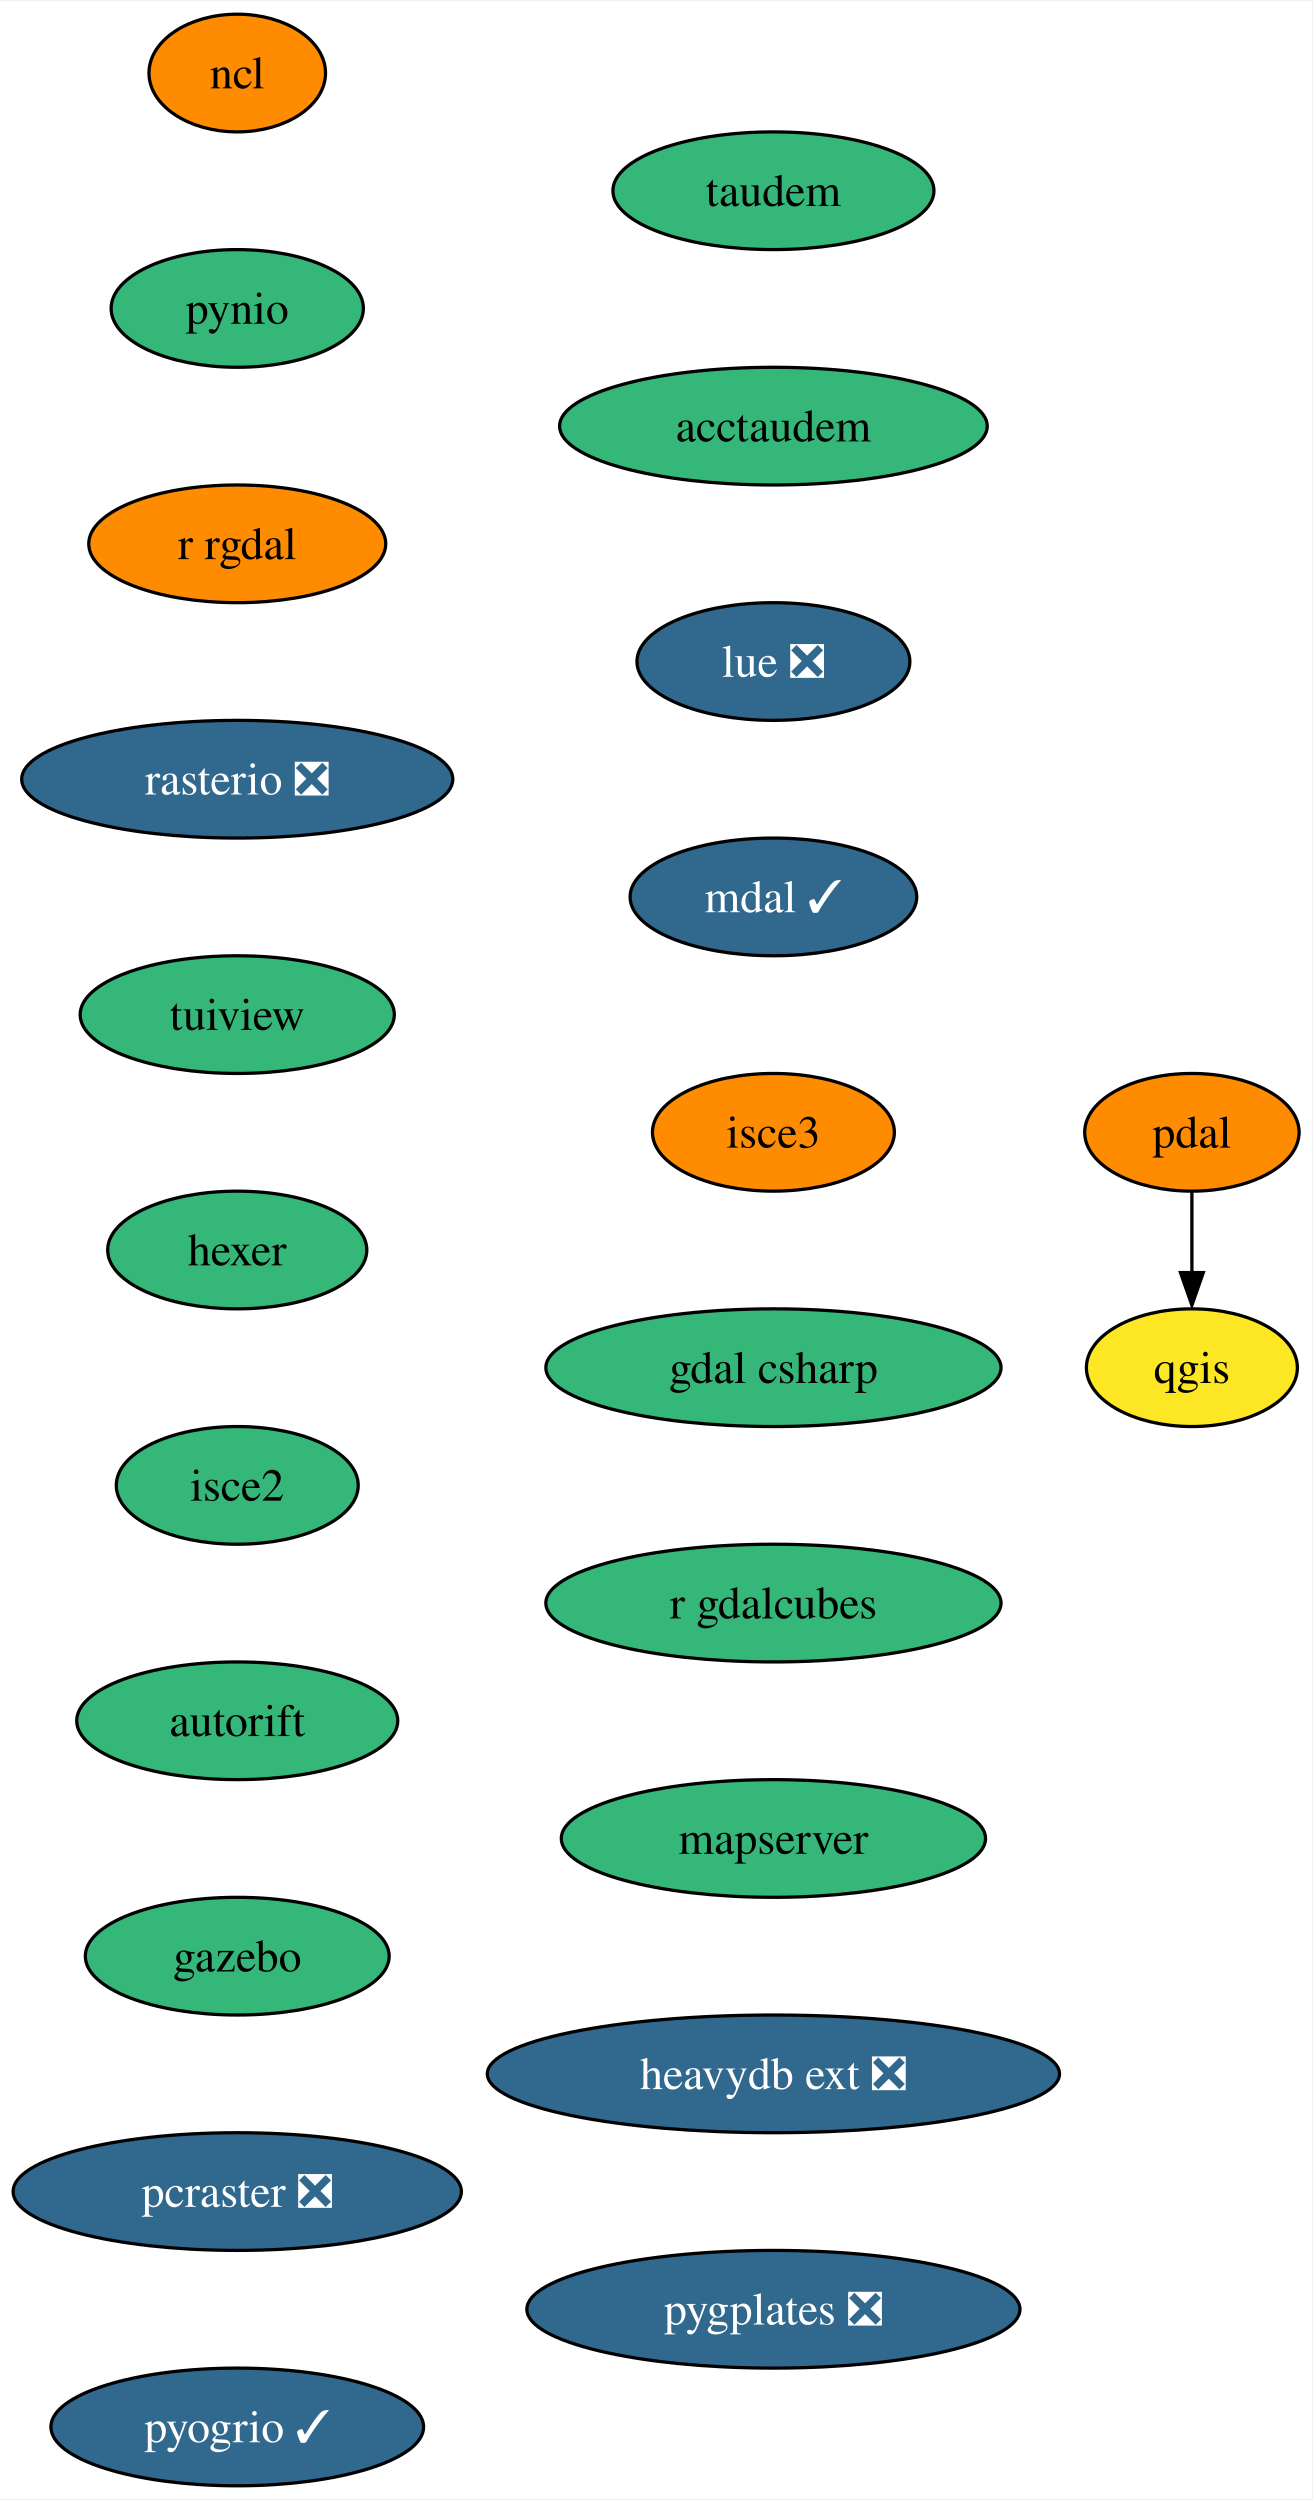
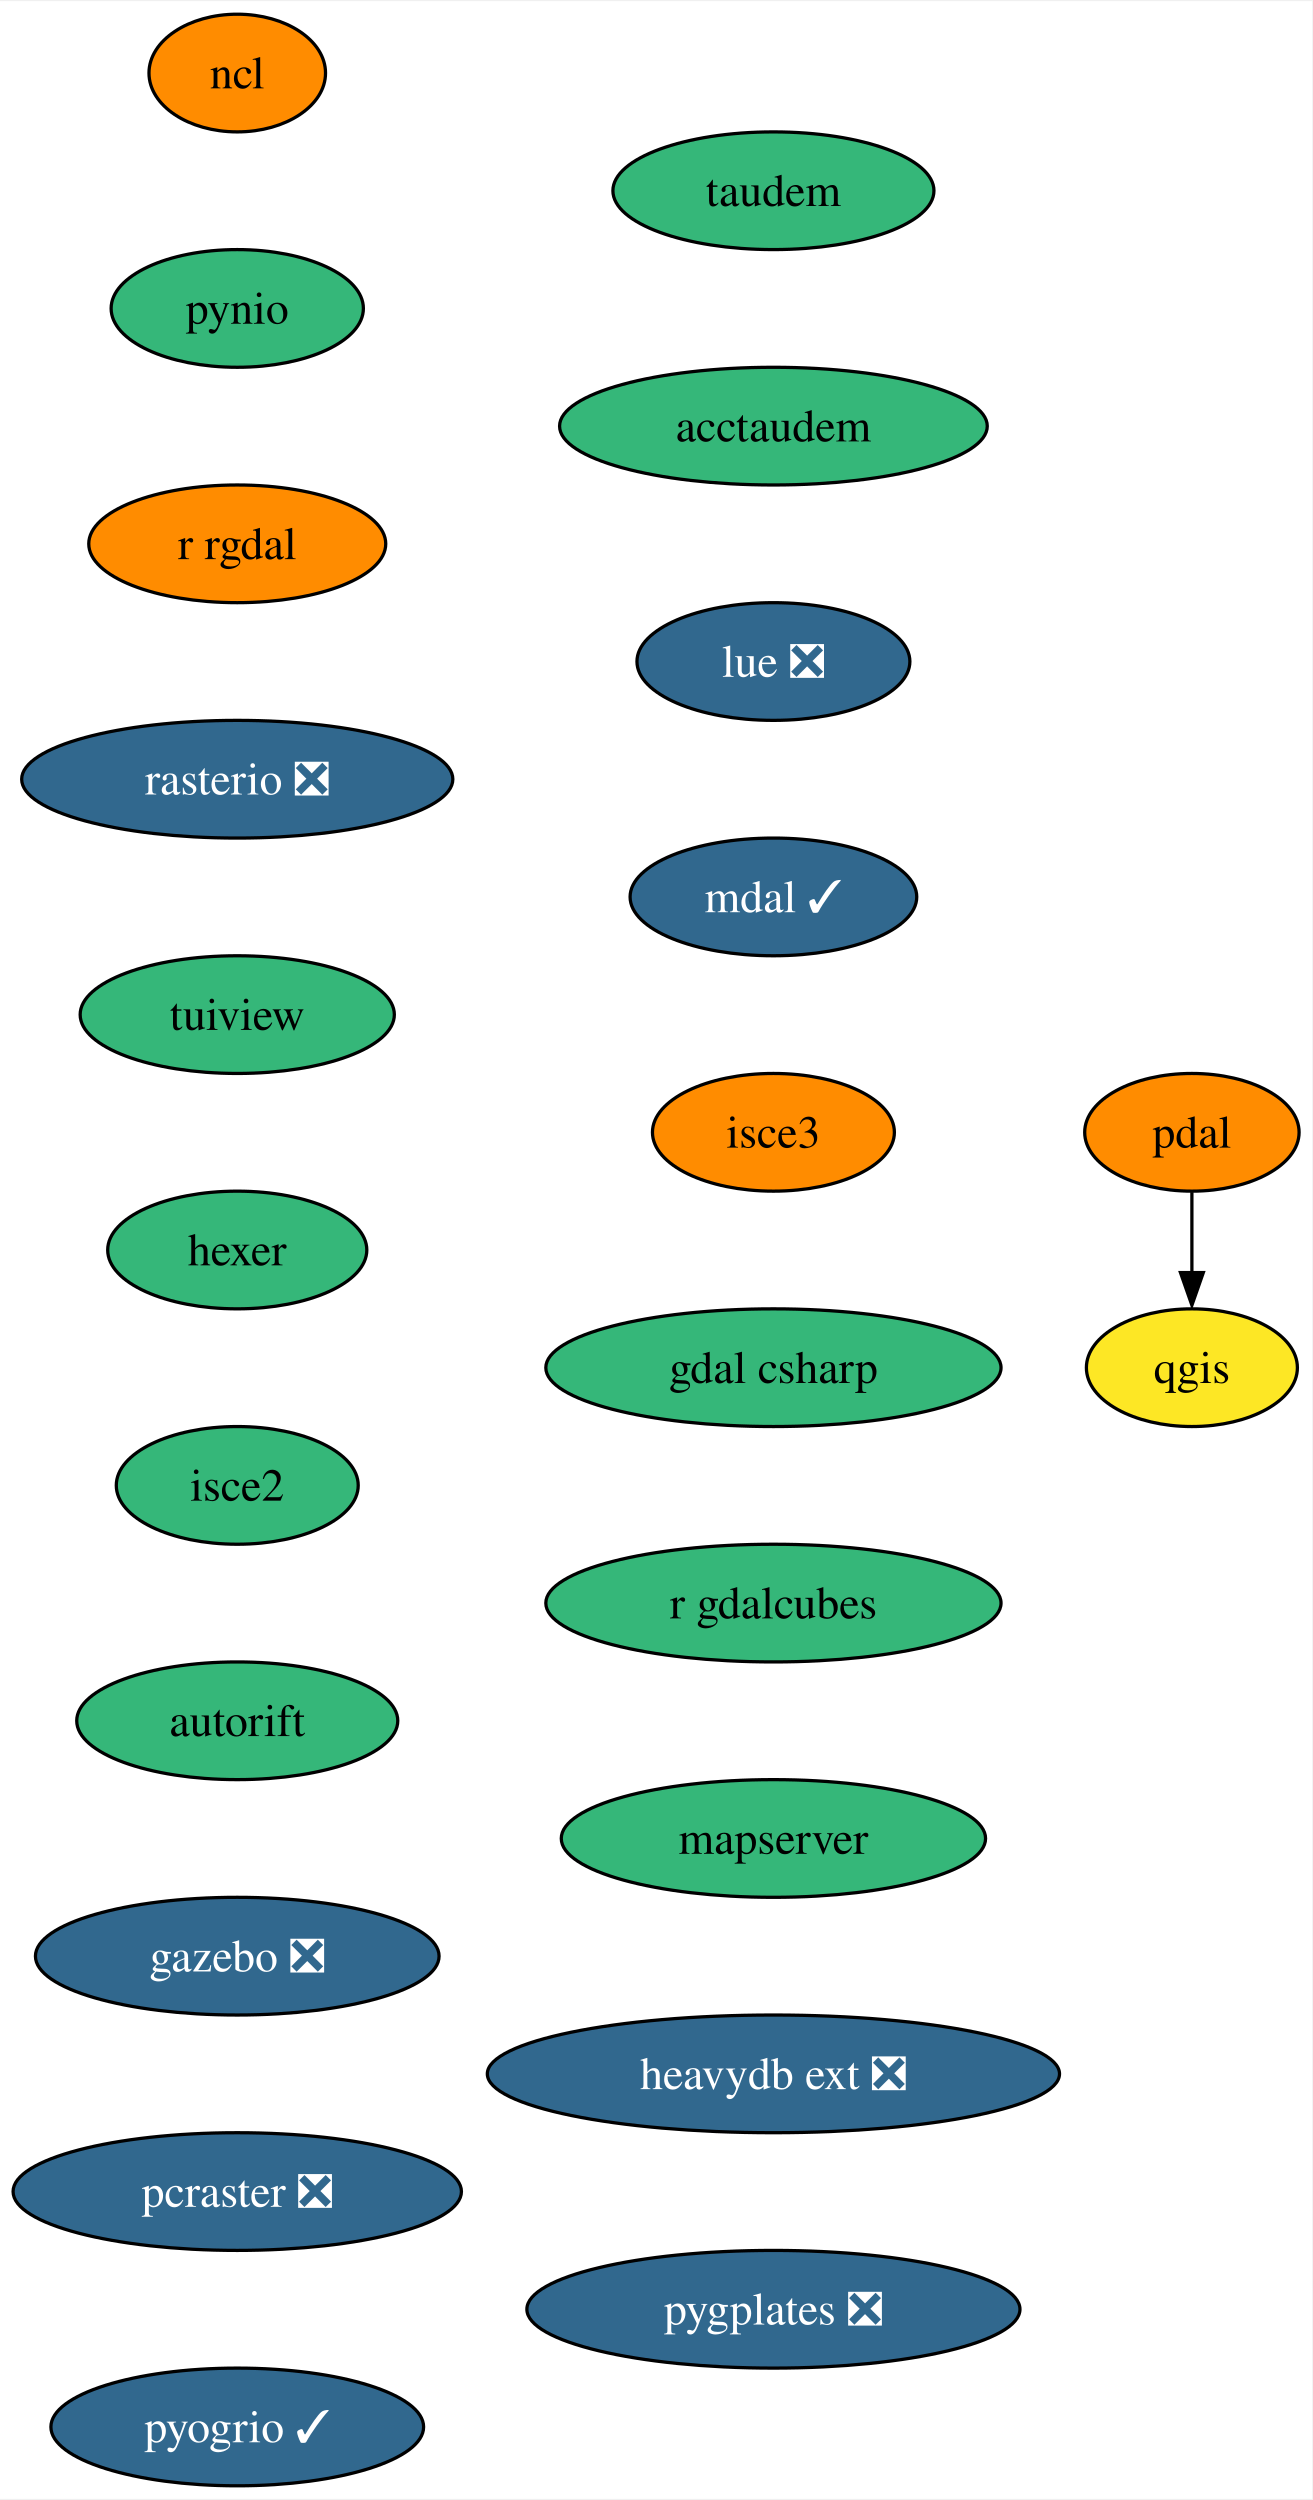
<svg xmlns="http://www.w3.org/2000/svg" xmlns:xlink="http://www.w3.org/1999/xlink" width="401pt" height="764pt" viewBox="0.00 0.00 401.36 764.00">
  <g id="graph0" class="graph" transform="scale(1 1) rotate(0) translate(4 760)">
    <polygon fill="white" stroke="none" points="-4,4 -4,-760 397.36,-760 397.36,4 -4,4" />
    <g id="node1" class="node">
      <g id="a_node1">
        <a xlink:href="https://github.com/conda-forge/ncl-feedstock" xlink:title="ncl">
          <ellipse fill="#ff8c00" stroke="black" cx="68.57" cy="-738" rx="27" ry="18" />
          <text text-anchor="middle" x="68.57" y="-733.33" font-family="Times,serif" font-size="14.00">ncl</text>
        </a>
      </g>
    </g>
    <g id="node2" class="node">
      <g id="a_node2">
        <a xlink:href="https://github.com/conda-forge/pynio-feedstock" xlink:title="pynio">
          <ellipse fill="#35b779" stroke="black" cx="68.57" cy="-666" rx="38.58" ry="18" />
          <text text-anchor="middle" x="68.57" y="-661.33" font-family="Times,serif" font-size="14.00">pynio</text>
        </a>
      </g>
    </g>
    <g id="node3" class="node">
      <g id="a_node3">
        <a xlink:href="https://github.com/conda-forge/r-rgdal-feedstock" xlink:title="r rgdal">
          <ellipse fill="#ff8c00" stroke="black" cx="68.57" cy="-594" rx="45.42" ry="18" />
          <text text-anchor="middle" x="68.57" y="-589.33" font-family="Times,serif" font-size="14.00">r rgdal</text>
        </a>
      </g>
    </g>
    <g id="node5" class="node">
      <g id="a_node5">
        <a xlink:href="https://github.com/conda-forge/rasterio-feedstock/pull/267" xlink:title="rasterio ❎">
          <ellipse fill="#31688e" stroke="black" cx="68.57" cy="-522" rx="65.94" ry="18" />
          <text text-anchor="middle" x="68.57" y="-517.33" font-family="Times,serif" font-size="14.00" fill="white">rasterio ❎</text>
        </a>
      </g>
    </g>
    <g id="node4" class="node">
      <g id="a_node4">
        <a xlink:href="https://github.com/conda-forge/qgis-feedstock" xlink:title="qgis">
          <ellipse fill="#fde725" stroke="black" cx="360.57" cy="-342" rx="32.27" ry="18" />
          <text text-anchor="middle" x="360.57" y="-337.32" font-family="Times,serif" font-size="14.00">qgis</text>
        </a>
      </g>
    </g>
    <g id="node6" class="node">
      <g id="a_node6">
        <a xlink:href="https://github.com/conda-forge/tuiview-feedstock" xlink:title="tuiview">
          <ellipse fill="#35b779" stroke="black" cx="68.57" cy="-450" rx="48.05" ry="18" />
          <text text-anchor="middle" x="68.57" y="-445.32" font-family="Times,serif" font-size="14.00">tuiview</text>
        </a>
      </g>
    </g>
    <g id="node7" class="node">
      <g id="a_node7">
        <a xlink:href="https://github.com/conda-forge/hexer-feedstock" xlink:title="hexer">
          <ellipse fill="#35b779" stroke="black" cx="68.57" cy="-378" rx="39.63" ry="18" />
          <text text-anchor="middle" x="68.57" y="-373.32" font-family="Times,serif" font-size="14.00">hexer</text>
        </a>
      </g>
    </g>
    <g id="node8" class="node">
      <g id="a_node8">
        <a xlink:href="https://github.com/conda-forge/isce2-feedstock" xlink:title="isce2">
          <ellipse fill="#35b779" stroke="black" cx="68.57" cy="-306" rx="37" ry="18" />
          <text text-anchor="middle" x="68.57" y="-301.32" font-family="Times,serif" font-size="14.00">isce2</text>
        </a>
      </g>
    </g>
    <g id="node10" class="node">
      <g id="a_node10">
        <a xlink:href="https://github.com/conda-forge/autorift-feedstock" xlink:title="autorift">
          <ellipse fill="#35b779" stroke="black" cx="68.57" cy="-234" rx="49.1" ry="18" />
          <text text-anchor="middle" x="68.57" y="-229.32" font-family="Times,serif" font-size="14.00">autorift</text>
        </a>
      </g>
    </g>
    <g id="node9" class="node">
      <g id="a_node9">
        <a xlink:href="https://github.com/conda-forge/pdal-feedstock" xlink:title="pdal">
          <ellipse fill="#ff8c00" stroke="black" cx="360.57" cy="-414" rx="32.79" ry="18" />
          <text text-anchor="middle" x="360.57" y="-409.32" font-family="Times,serif" font-size="14.00">pdal</text>
        </a>
      </g>
    </g>
    <g id="edge7" class="edge">
      <path fill="none" stroke="black" d="M360.57,-395.7C360.57,-388.24 360.57,-379.32 360.57,-370.97" />
      <polygon fill="black" stroke="black" points="364.07,-371.1 360.57,-361.1 357.07,-371.1 364.07,-371.1" />
    </g>
    <g id="node11" class="node">
      <g id="a_node11">
-         <a xlink:href="https://github.com/conda-forge/gazebo-feedstock" xlink:title="gazebo">
-           <ellipse fill="#35b779" stroke="black" cx="68.57" cy="-162" rx="46.47" ry="18" />
-           <text text-anchor="middle" x="68.57" y="-157.32" font-family="Times,serif" font-size="14.00">gazebo</text>
+         <a xlink:href="https://github.com/conda-forge/gazebo-feedstock/pull/168" xlink:title="gazebo ❎">
+           <ellipse fill="#31688e" stroke="black" cx="68.57" cy="-162" rx="61.73" ry="18" />
+           <text text-anchor="middle" x="68.57" y="-157.32" font-family="Times,serif" font-size="14.00" fill="white">gazebo ❎</text>
        </a>
      </g>
    </g>
    <g id="node12" class="node">
      <g id="a_node12">
        <a xlink:href="https://github.com/conda-forge/pcraster-feedstock/pull/22" xlink:title="pcraster ❎">
          <ellipse fill="#31688e" stroke="black" cx="68.57" cy="-90" rx="68.57" ry="18" />
          <text text-anchor="middle" x="68.57" y="-85.33" font-family="Times,serif" font-size="14.00" fill="white">pcraster ❎</text>
        </a>
      </g>
    </g>
    <g id="node13" class="node">
      <g id="a_node13">
        <a xlink:href="https://github.com/conda-forge/pyogrio-feedstock/pull/36" xlink:title="pyogrio ✓">
          <ellipse fill="#31688e" stroke="black" cx="68.57" cy="-18" rx="57" ry="18" />
          <text text-anchor="middle" x="68.57" y="-13.32" font-family="Times,serif" font-size="14.00" fill="white">pyogrio ✓</text>
        </a>
      </g>
    </g>
    <g id="node14" class="node">
      <g id="a_node14">
        <a xlink:href="https://github.com/conda-forge/taudem-feedstock" xlink:title="taudem">
          <ellipse fill="#35b779" stroke="black" cx="232.57" cy="-702" rx="49.1" ry="18" />
          <text text-anchor="middle" x="232.57" y="-697.33" font-family="Times,serif" font-size="14.00">taudem</text>
        </a>
      </g>
    </g>
    <g id="node15" class="node">
      <g id="a_node15">
        <a xlink:href="https://github.com/conda-forge/acctaudem-feedstock" xlink:title="acctaudem">
          <ellipse fill="#35b779" stroke="black" cx="232.57" cy="-630" rx="65.41" ry="18" />
          <text text-anchor="middle" x="232.57" y="-625.33" font-family="Times,serif" font-size="14.00">acctaudem</text>
        </a>
      </g>
    </g>
    <g id="node16" class="node">
      <g id="a_node16">
        <a xlink:href="https://github.com/conda-forge/lue-feedstock/pull/33" xlink:title="lue ❎">
          <ellipse fill="#31688e" stroke="black" cx="232.57" cy="-558" rx="41.74" ry="18" />
          <text text-anchor="middle" x="232.57" y="-553.33" font-family="Times,serif" font-size="14.00" fill="white">lue ❎</text>
        </a>
      </g>
    </g>
    <g id="node17" class="node">
      <g id="a_node17">
        <a xlink:href="https://github.com/conda-forge/mdal-feedstock/pull/42" xlink:title="mdal ✓">
          <ellipse fill="#31688e" stroke="black" cx="232.57" cy="-486" rx="43.84" ry="18" />
          <text text-anchor="middle" x="232.57" y="-481.32" font-family="Times,serif" font-size="14.00" fill="white">mdal ✓</text>
        </a>
      </g>
    </g>
    <g id="node18" class="node">
      <g id="a_node18">
        <a xlink:href="https://github.com/conda-forge/isce3-feedstock" xlink:title="isce3">
          <ellipse fill="#ff8c00" stroke="black" cx="232.57" cy="-414" rx="37" ry="18" />
          <text text-anchor="middle" x="232.57" y="-409.32" font-family="Times,serif" font-size="14.00">isce3</text>
        </a>
      </g>
    </g>
    <g id="node19" class="node">
      <g id="a_node19">
        <a xlink:href="https://github.com/conda-forge/gdal-csharp-feedstock" xlink:title="gdal csharp">
          <ellipse fill="#35b779" stroke="black" cx="232.57" cy="-342" rx="69.62" ry="18" />
          <text text-anchor="middle" x="232.57" y="-337.32" font-family="Times,serif" font-size="14.00">gdal csharp</text>
        </a>
      </g>
    </g>
    <g id="node20" class="node">
      <g id="a_node20">
        <a xlink:href="https://github.com/conda-forge/r-gdalcubes-feedstock" xlink:title="r gdalcubes">
          <ellipse fill="#35b779" stroke="black" cx="232.57" cy="-270" rx="69.62" ry="18" />
          <text text-anchor="middle" x="232.57" y="-265.32" font-family="Times,serif" font-size="14.00">r gdalcubes</text>
        </a>
      </g>
    </g>
    <g id="node21" class="node">
      <g id="a_node21">
        <a xlink:href="https://github.com/conda-forge/mapserver-feedstock" xlink:title="mapserver">
          <ellipse fill="#35b779" stroke="black" cx="232.57" cy="-198" rx="64.89" ry="18" />
          <text text-anchor="middle" x="232.57" y="-193.32" font-family="Times,serif" font-size="14.00">mapserver</text>
        </a>
      </g>
    </g>
    <g id="node22" class="node">
      <g id="a_node22">
        <a xlink:href="https://github.com/conda-forge/heavydb-ext-feedstock/pull/47" xlink:title="heavydb ext ❎">
          <ellipse fill="#31688e" stroke="black" cx="232.57" cy="-126" rx="87.51" ry="18" />
          <text text-anchor="middle" x="232.57" y="-121.33" font-family="Times,serif" font-size="14.00" fill="white">heavydb ext ❎</text>
        </a>
      </g>
    </g>
    <g id="node23" class="node">
      <g id="a_node23">
        <a xlink:href="https://github.com/conda-forge/pygplates-feedstock/pull/10" xlink:title="pygplates ❎">
          <ellipse fill="#31688e" stroke="black" cx="232.57" cy="-54" rx="75.41" ry="18" />
          <text text-anchor="middle" x="232.57" y="-49.33" font-family="Times,serif" font-size="14.00" fill="white">pygplates ❎</text>
        </a>
      </g>
    </g>
  </g>
</svg>
